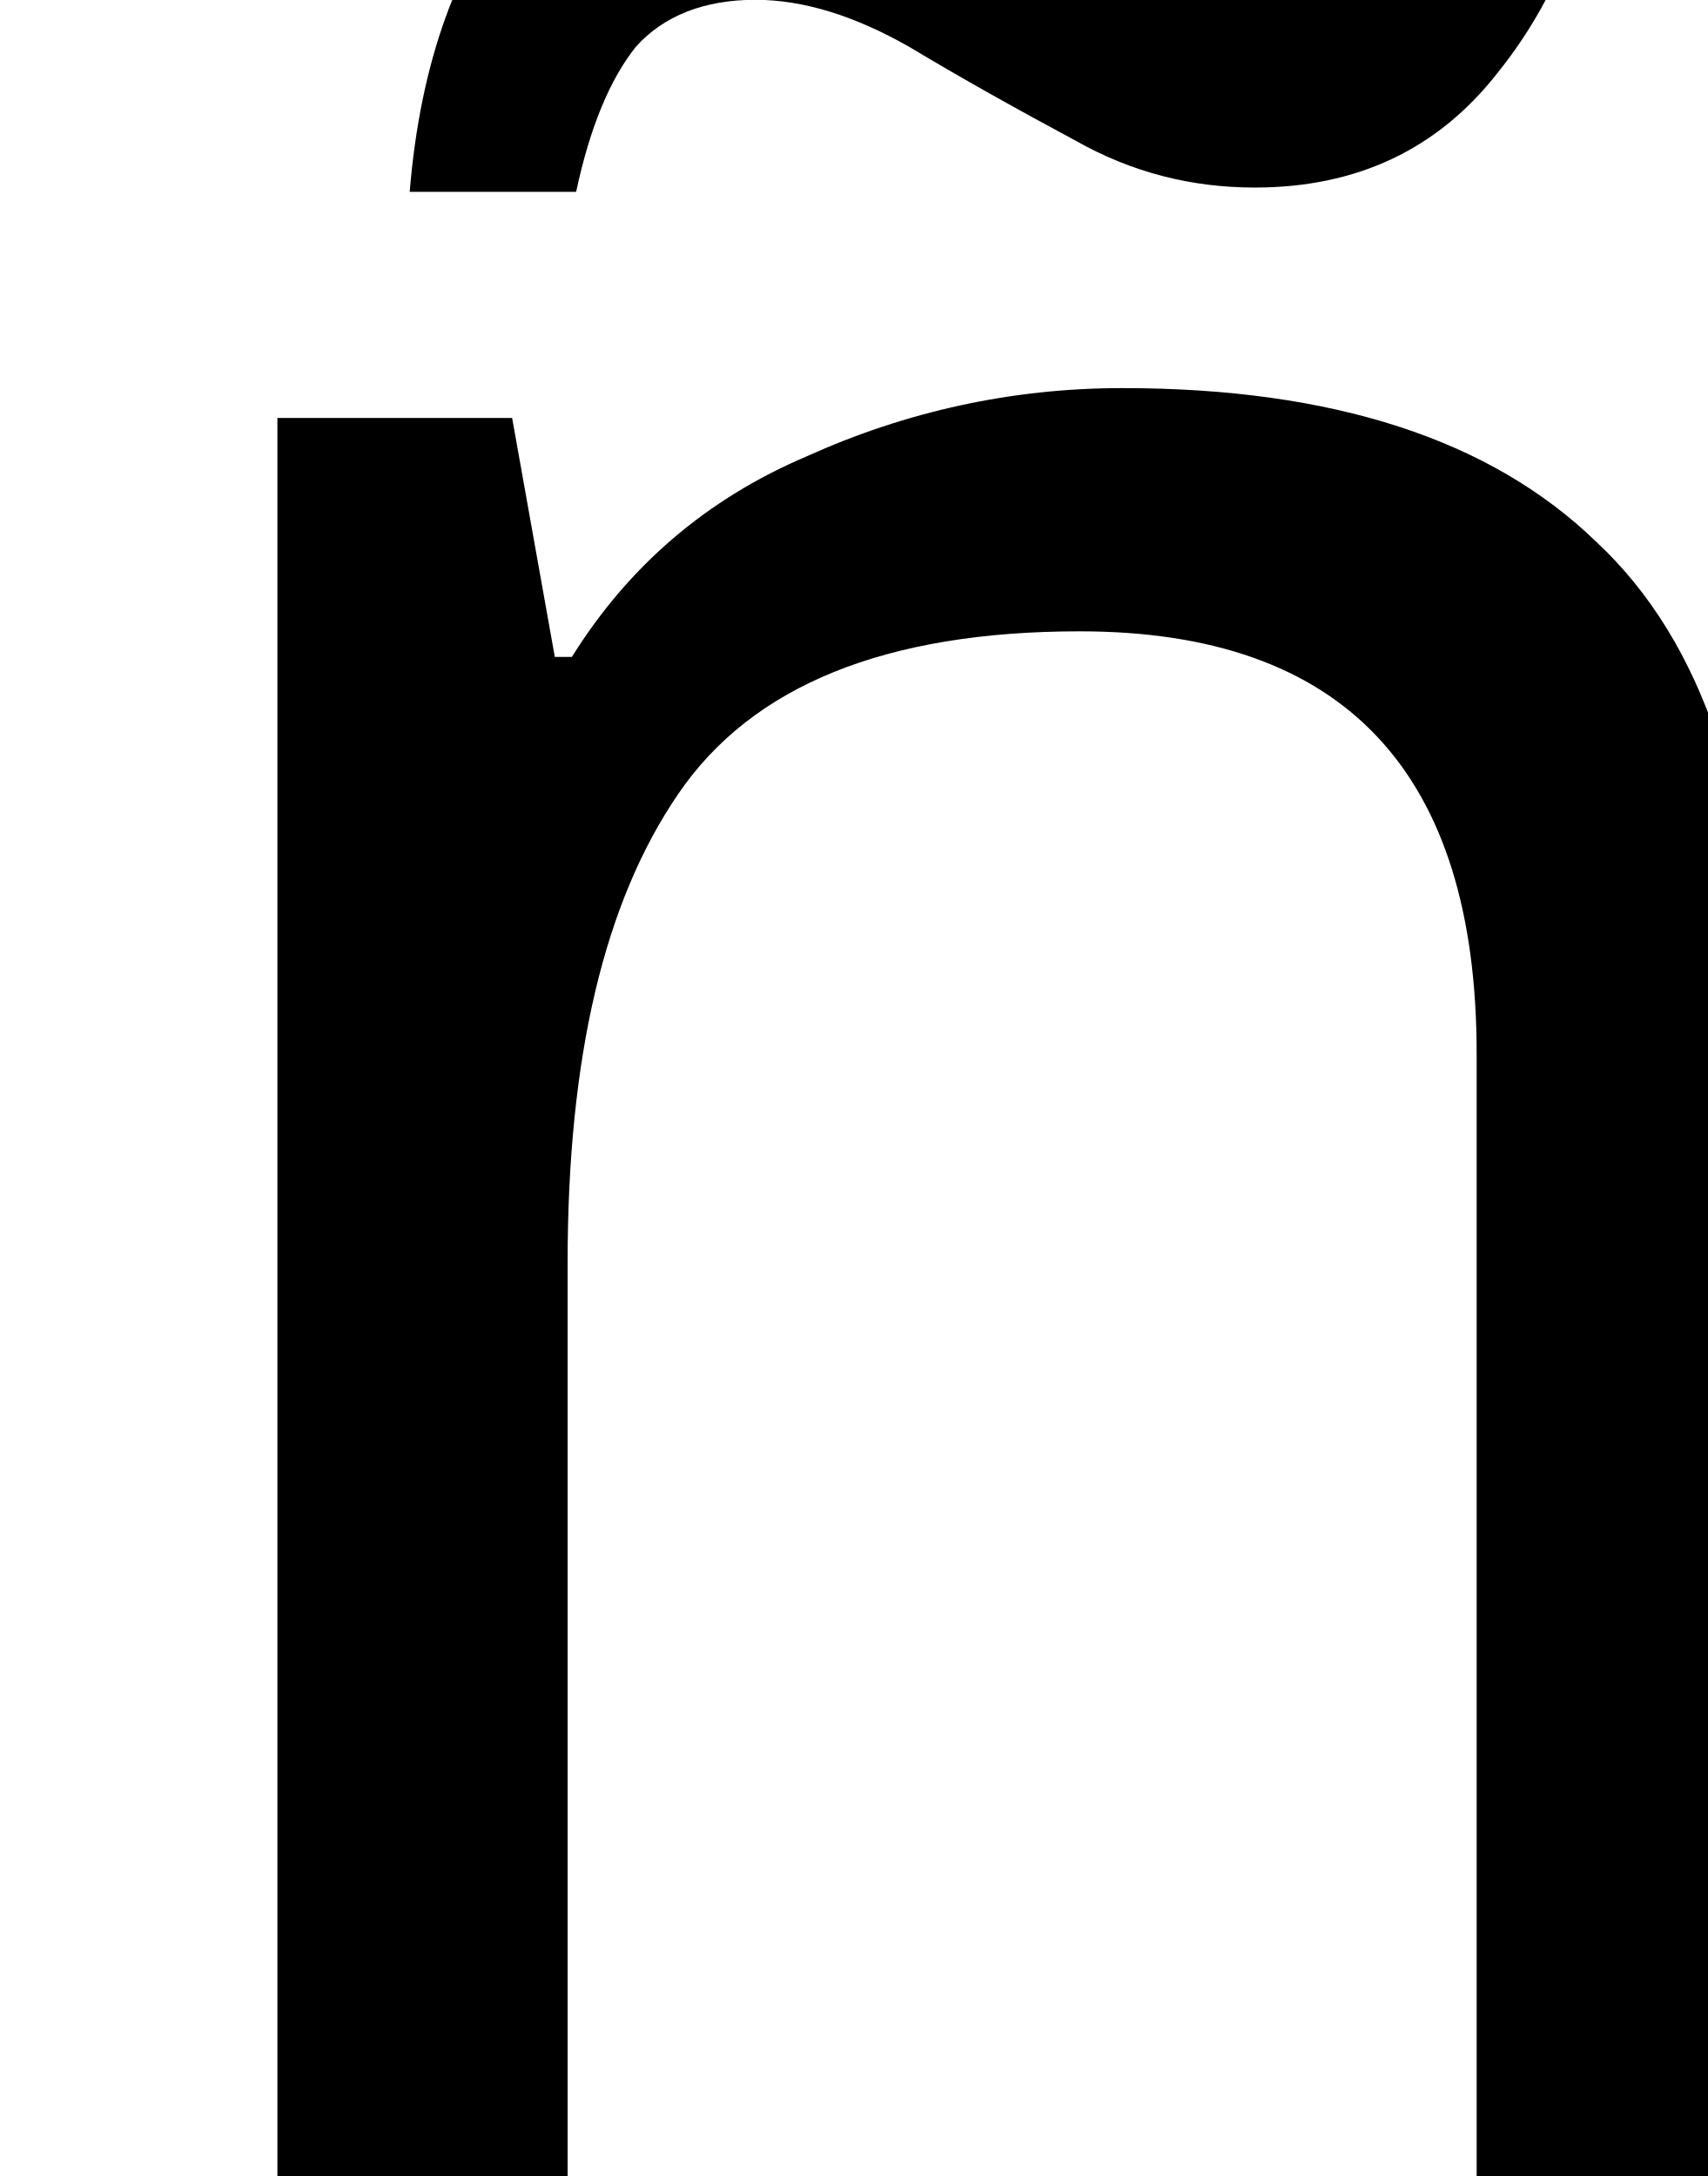
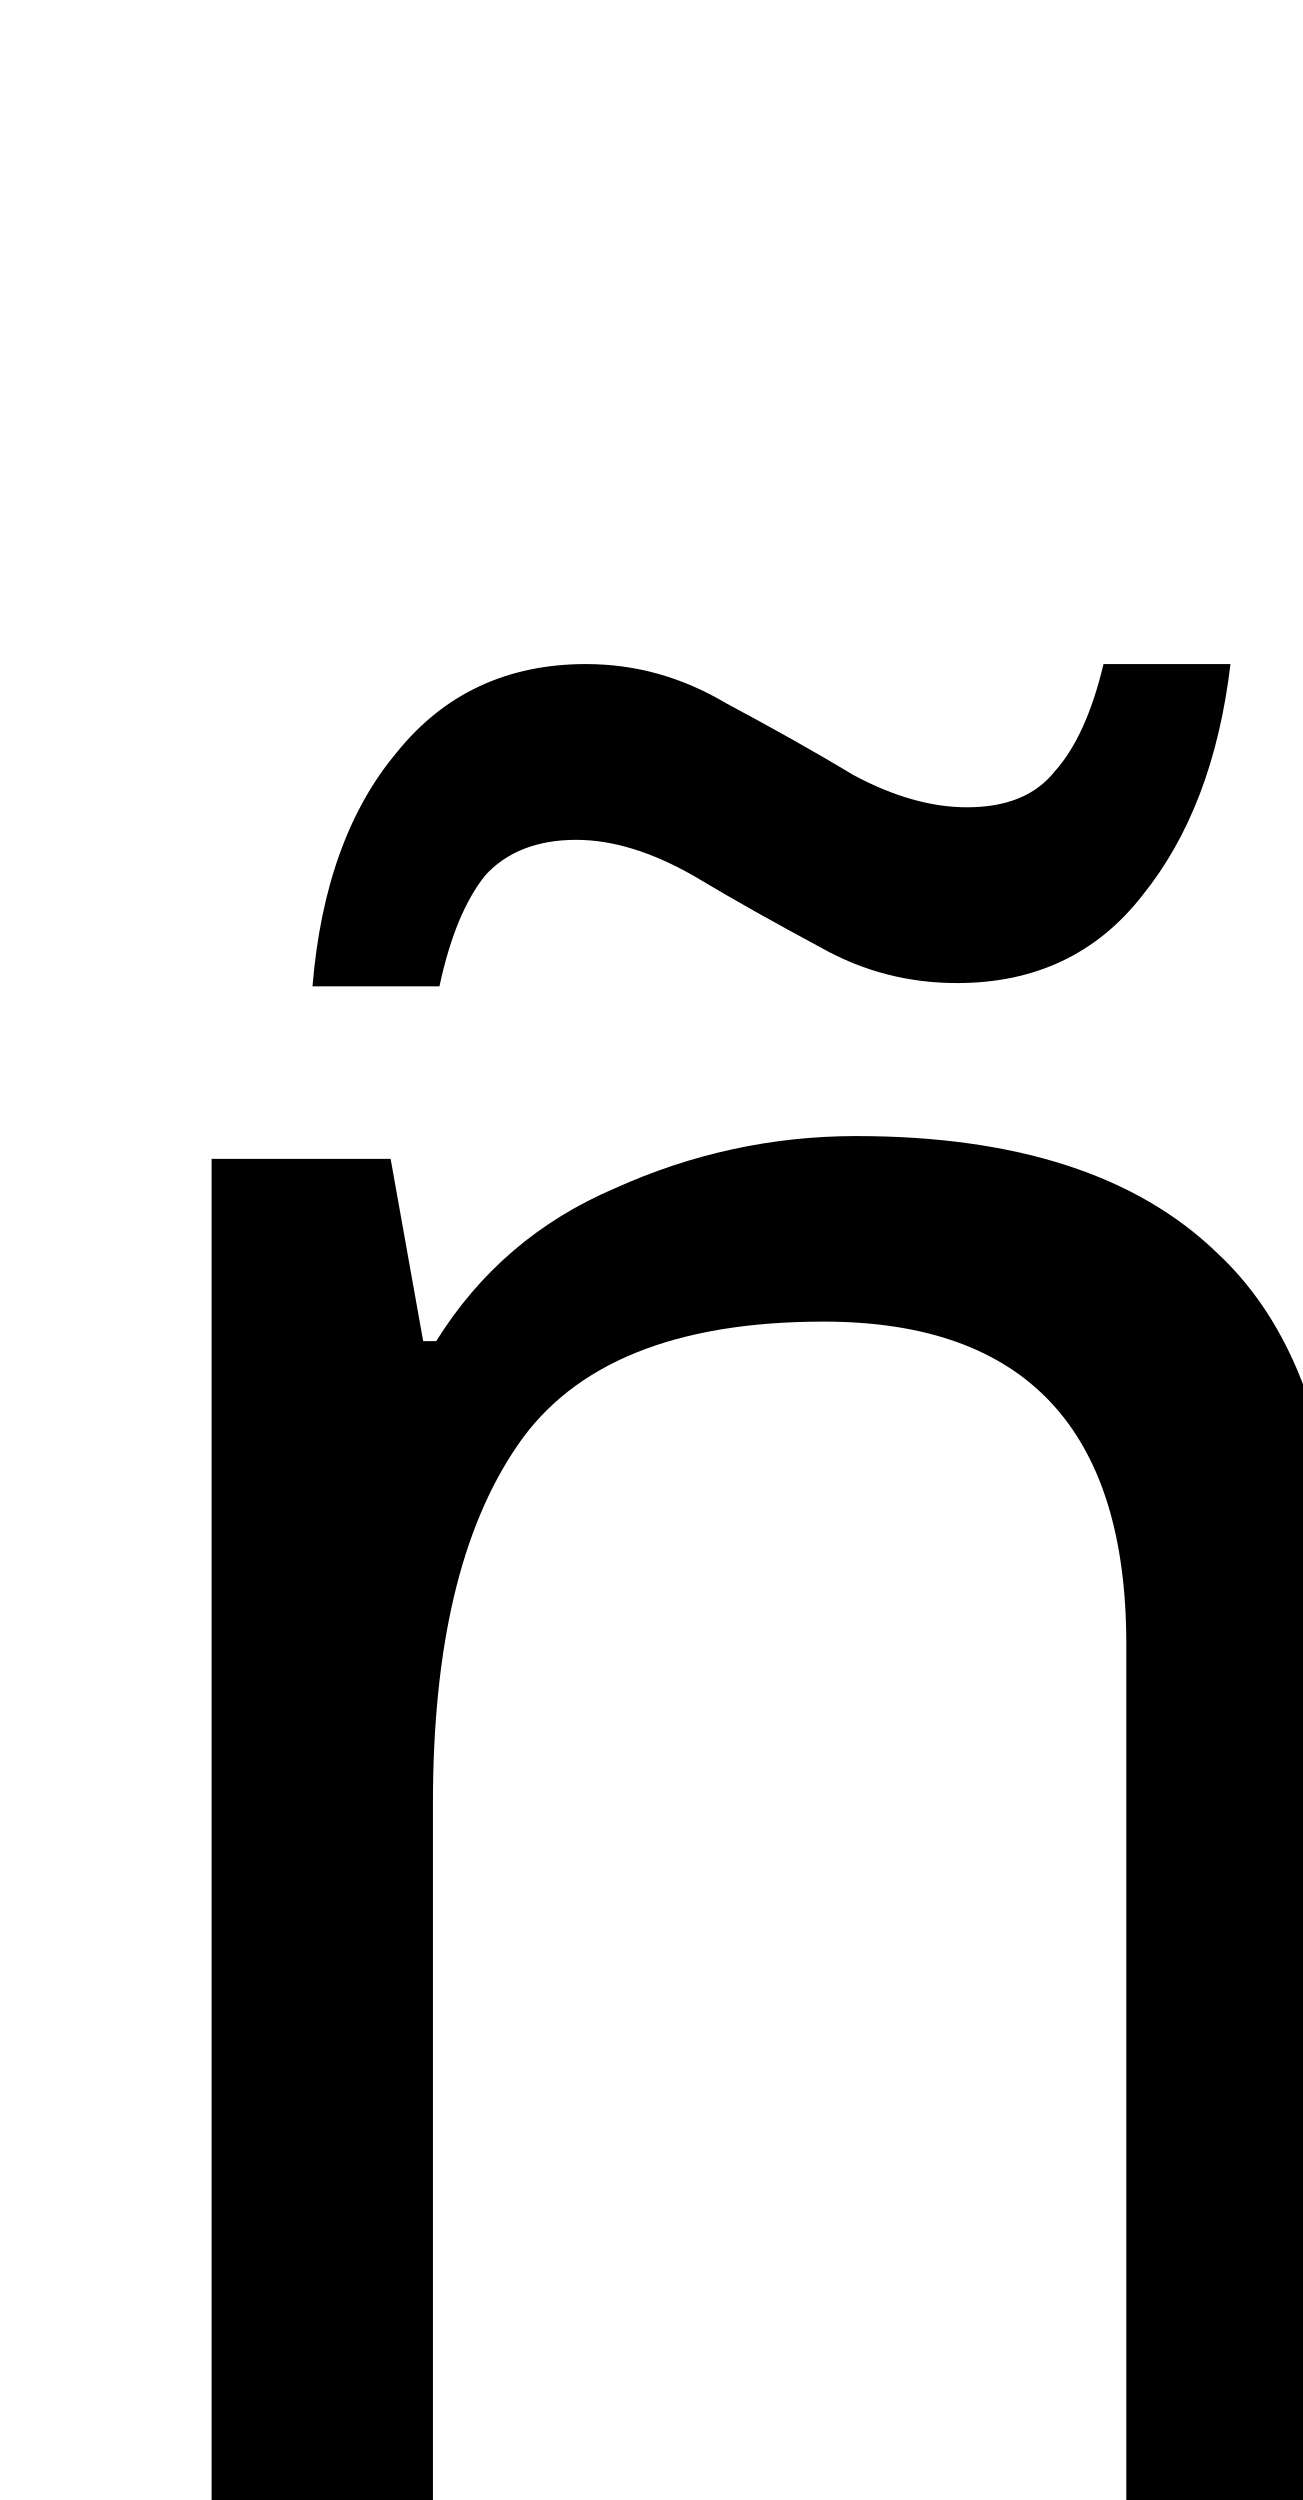
- <svg xmlns="http://www.w3.org/2000/svg" height="7.968pt" version="1.1" viewBox="39 58.032 6.252 7.968" width="6.252pt">
+ <svg xmlns="http://www.w3.org/2000/svg" height="12pt" version="1.1" viewBox="39 54 6.252 12" width="6.252pt">
  <defs>
    <font horiz-adv-x="0" id="ecrm1200">
      <font-face ascent="942" descent="-320" font-family="ecrm1200" units-per-em="1000" />
      <missing-glyph d="" />
      <glyph d="M32 430V401H51C80 401 108 397 108 351V72C108 35 89 30 32 30V1H249V30H226C197 30 173 34 173 71V254C173 323 208 421 306 421C367 421 380 362 380 303V68C380 33 351 30 321 30H304V1H521V30H498C471 30 445 31 445 69V296C445 328 444 359 428 387C405 427 357 441 314 441C265 441 223 423 189 376C180 364 173 352 169 338L168 441L32 430ZM114 587L129 573C150 594 176 622 207 622H211C257 622 287 573 333 573H337C382 576 412 620 439 650C436 654 431 661 425 661H424C411 661 385 617 346 615H344C297 615 266 664 220 664C176 664 136 613 114 587Z" glyph-name="ntilde" horiz-adv-x="544" unicode="ñ" />
    </font>
  </defs>
  <style type="text/css">
text.f0 {font-family:ecrm1200;font-size:12}

</style>
  <g id="page1">
    <text class="f0" x="39" y="66">ñ</text>
  </g>
</svg>
